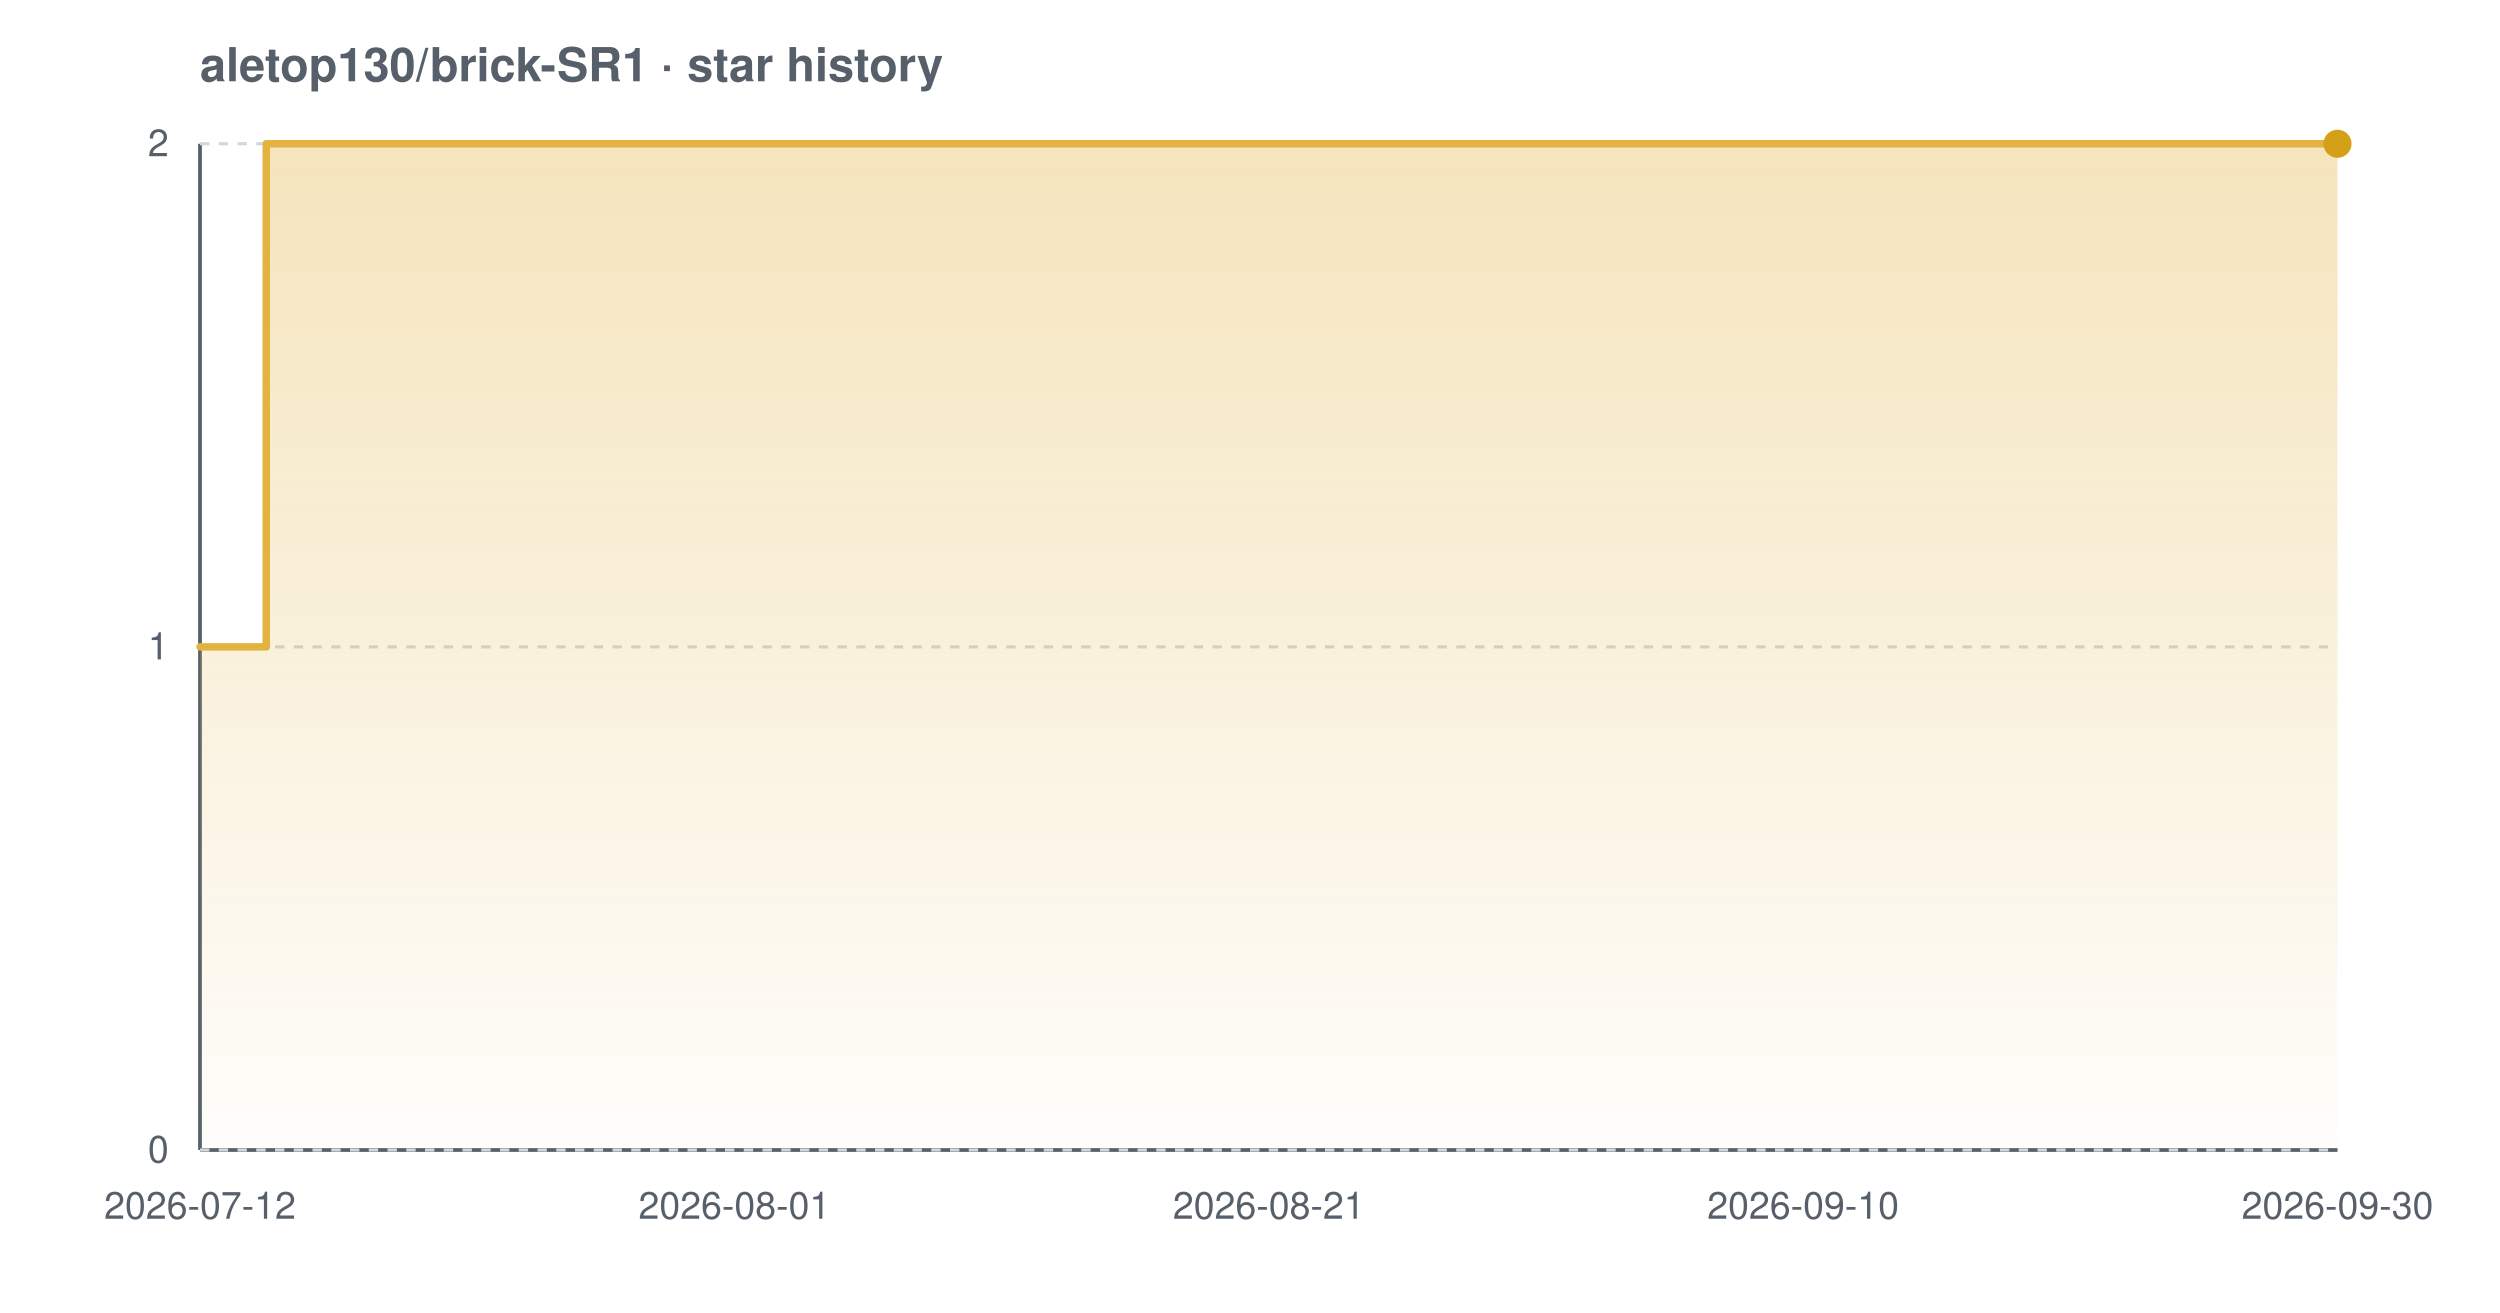
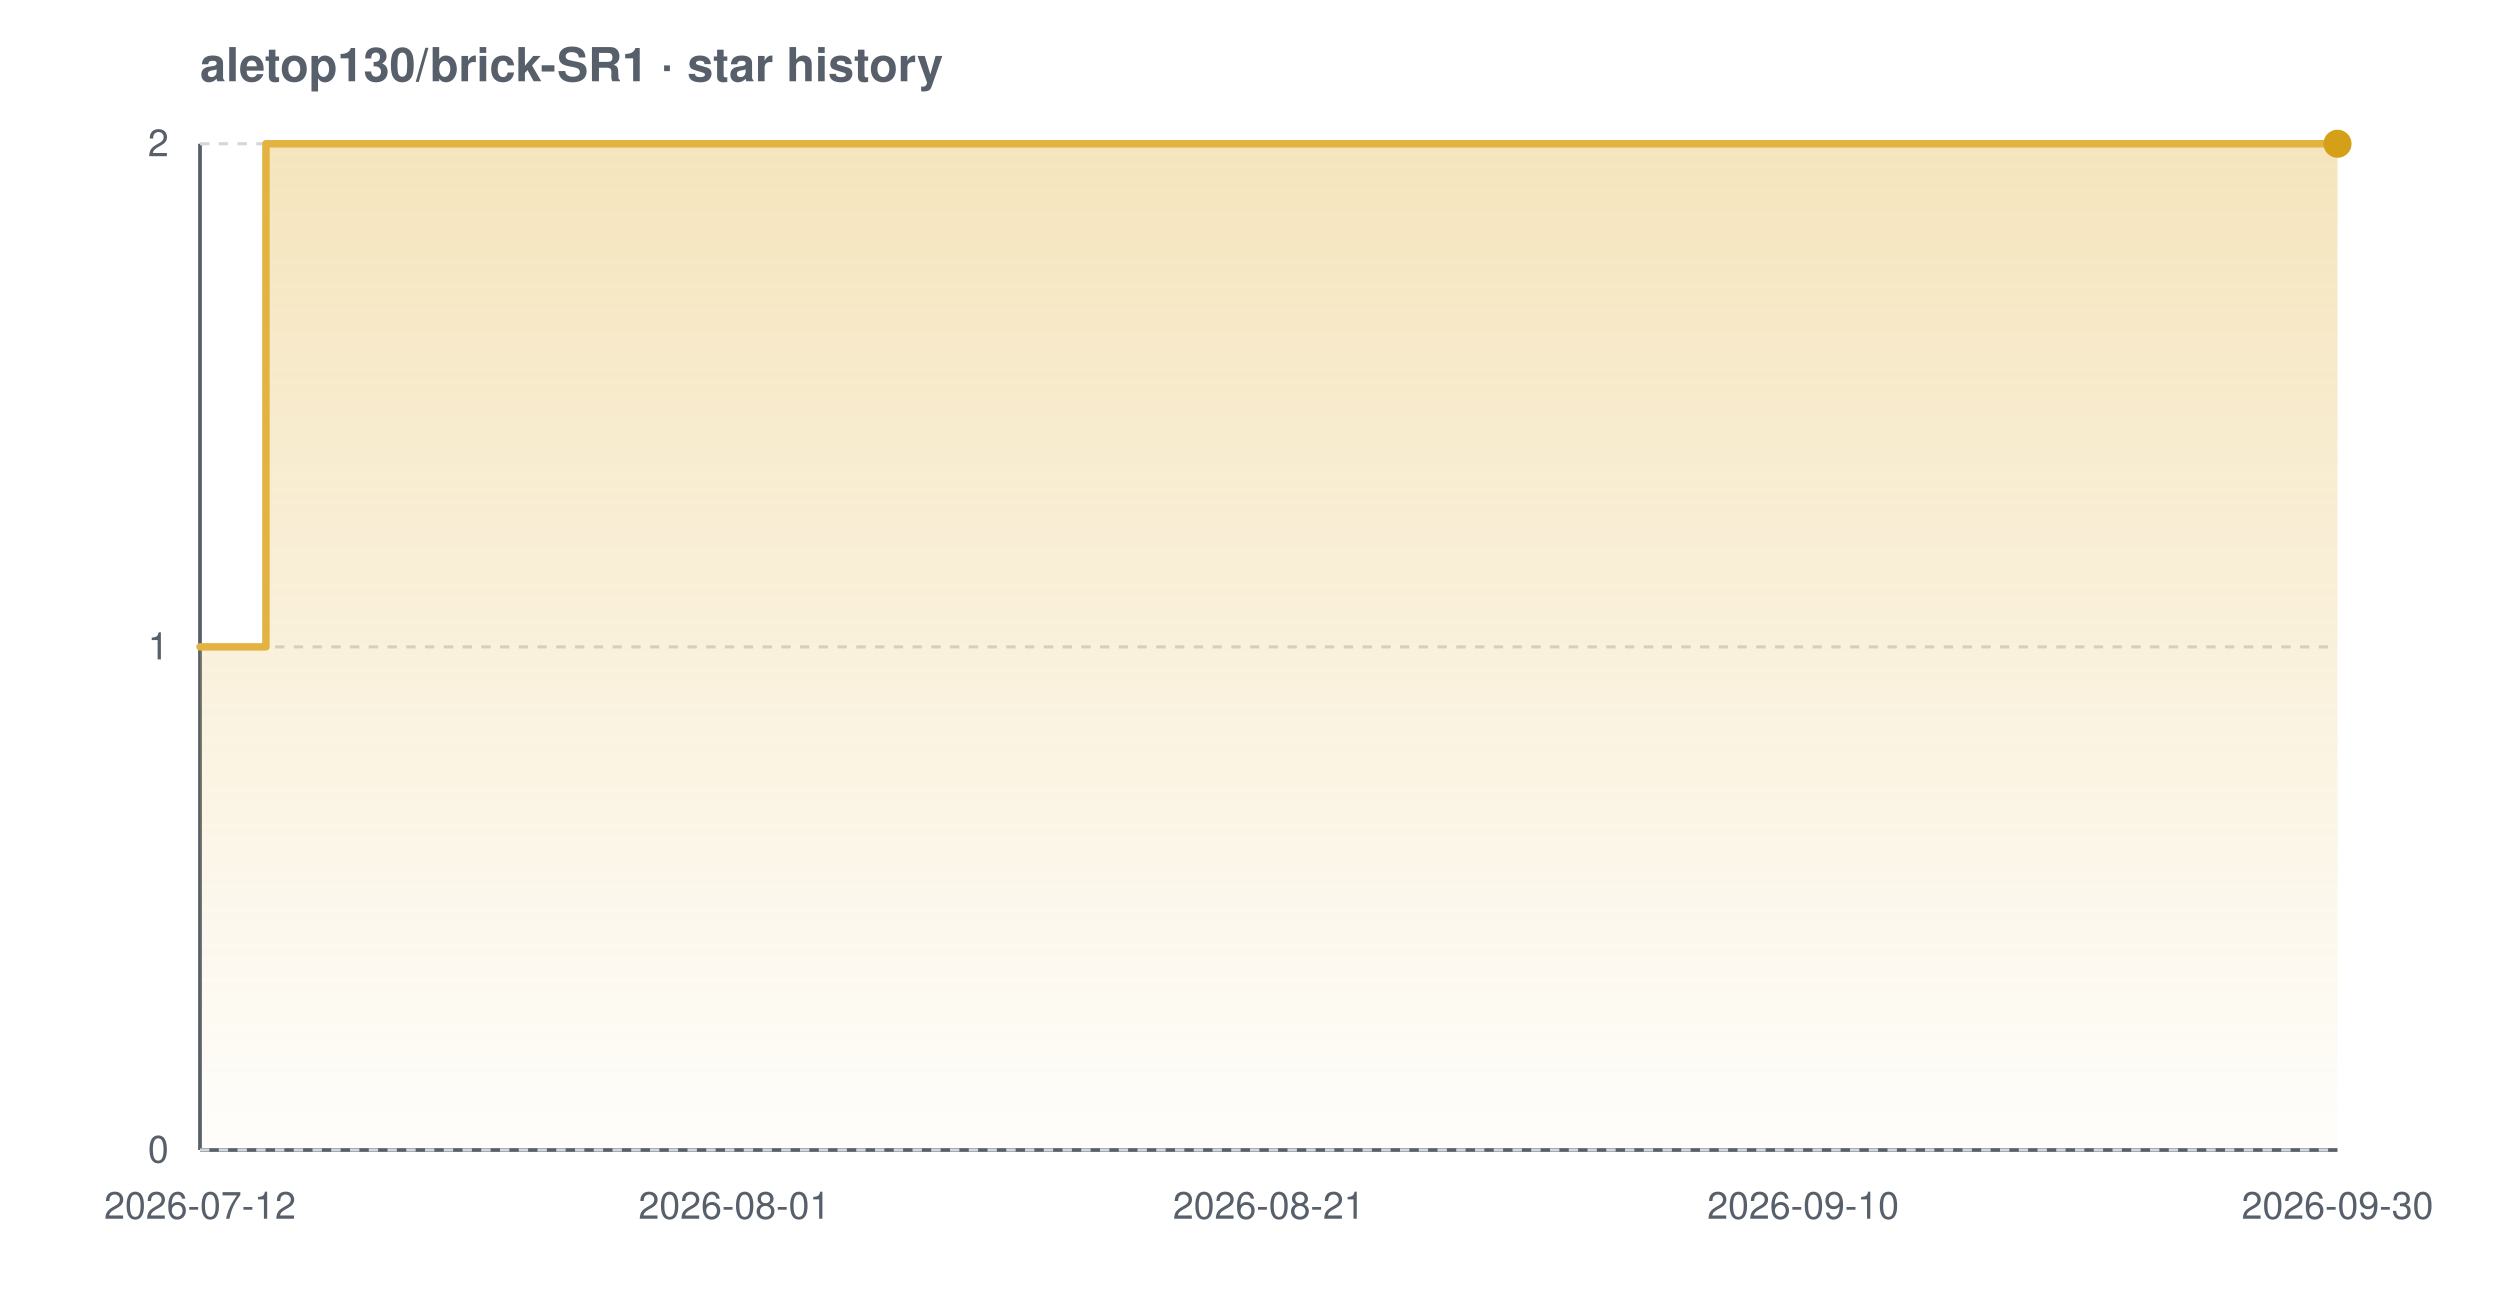
<svg xmlns="http://www.w3.org/2000/svg" width="800" height="420" viewBox="0 0 800 420" font-family="-apple-system,BlinkMacSystemFont,'Segoe UI',Helvetica,Arial,sans-serif" role="img" aria-label="Star history chart for aletop130/brick-SR1">
  <defs>
    <linearGradient id="grad-light" x1="0" y1="0" x2="0" y2="1">
      <stop offset="0%" stop-color="#e3b341" stop-opacity="0.35" />
      <stop offset="100%" stop-color="#e3b341" stop-opacity="0.02" />
    </linearGradient>
  </defs>
  <text x="64" y="26" font-size="15" font-weight="600" fill="#57606a">aletop130/brick-SR1 · star history</text>
  <line x1="64" y1="368" x2="748" y2="368" stroke="#57606a" stroke-width="1.2" />
  <line x1="64" y1="46" x2="64" y2="368" stroke="#57606a" stroke-width="1.2" />
  <line x1="64" y1="368.0" x2="748" y2="368.0" stroke="#d0d7de" stroke-width="1" stroke-dasharray="3 3" />
  <line x1="64" y1="207.0" x2="748" y2="207.0" stroke="#d0d7de" stroke-width="1" stroke-dasharray="3 3" />
  <line x1="64" y1="46.0" x2="748" y2="46.0" stroke="#d0d7de" stroke-width="1" stroke-dasharray="3 3" />
-   <path d="M 64.0 207.0 L 85.2 207.0 L 85.2 46.0 L 748.0 46.0 L 748.0 46.0 L 748.0 368.0 L 64.0 368.0 Z" fill="url(#grad-light)" />
-   <path d="M 64.0 207.0 L 85.2 207.0 L 85.2 46.0 L 748.0 46.0 L 748.0 46.0" fill="none" stroke="#e3b341" stroke-width="2.4" stroke-linejoin="round" stroke-linecap="round" />
+   <path d="M 64.0 207.0 L 85.1 207.0 L 85.1 46.0 L 748.0 46.0 L 748.0 46.0 L 748.0 368.0 L 64.0 368.0 Z" fill="url(#grad-light)" />
+   <path d="M 64.0 207.0 L 85.1 207.0 L 85.1 46.0 L 748.0 46.0 L 748.0 46.0" fill="none" stroke="#e3b341" stroke-width="2.4" stroke-linejoin="round" stroke-linecap="round" />
  <circle cx="748.0" cy="46.0" r="4.5" fill="#d4a017" />
  <text x="54" y="372.0" text-anchor="end" font-size="12" fill="#57606a">0</text>
  <text x="54" y="211.0" text-anchor="end" font-size="12" fill="#57606a">1</text>
  <text x="54" y="50.0" text-anchor="end" font-size="12" fill="#57606a">2</text>
  <text x="64.0" y="390" text-anchor="middle" font-size="12" fill="#57606a">2026-07-12</text>
  <text x="235.0" y="390" text-anchor="middle" font-size="12" fill="#57606a">2026-08-01</text>
  <text x="406.0" y="390" text-anchor="middle" font-size="12" fill="#57606a">2026-08-21</text>
  <text x="577.0" y="390" text-anchor="middle" font-size="12" fill="#57606a">2026-09-10</text>
  <text x="748.0" y="390" text-anchor="middle" font-size="12" fill="#57606a">2026-09-30</text>
</svg>
